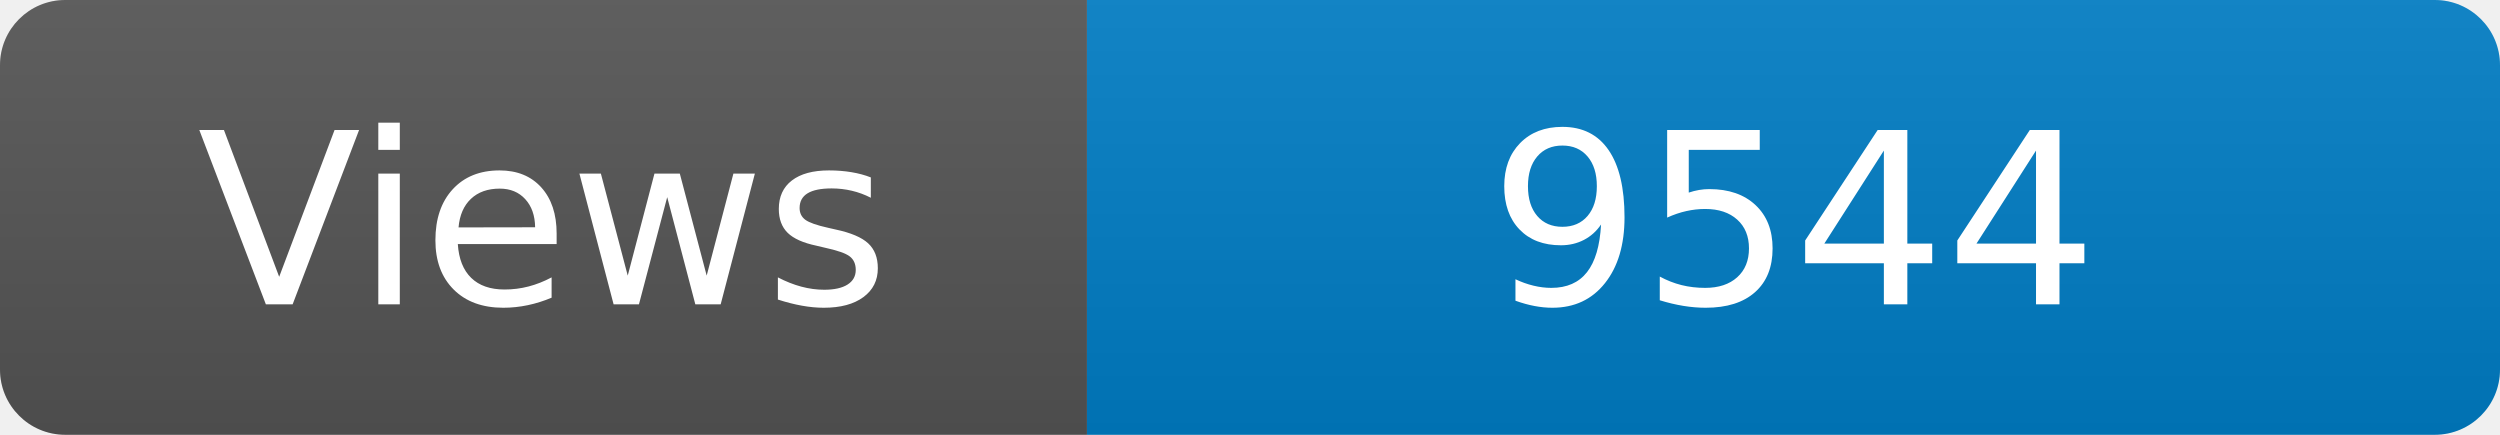
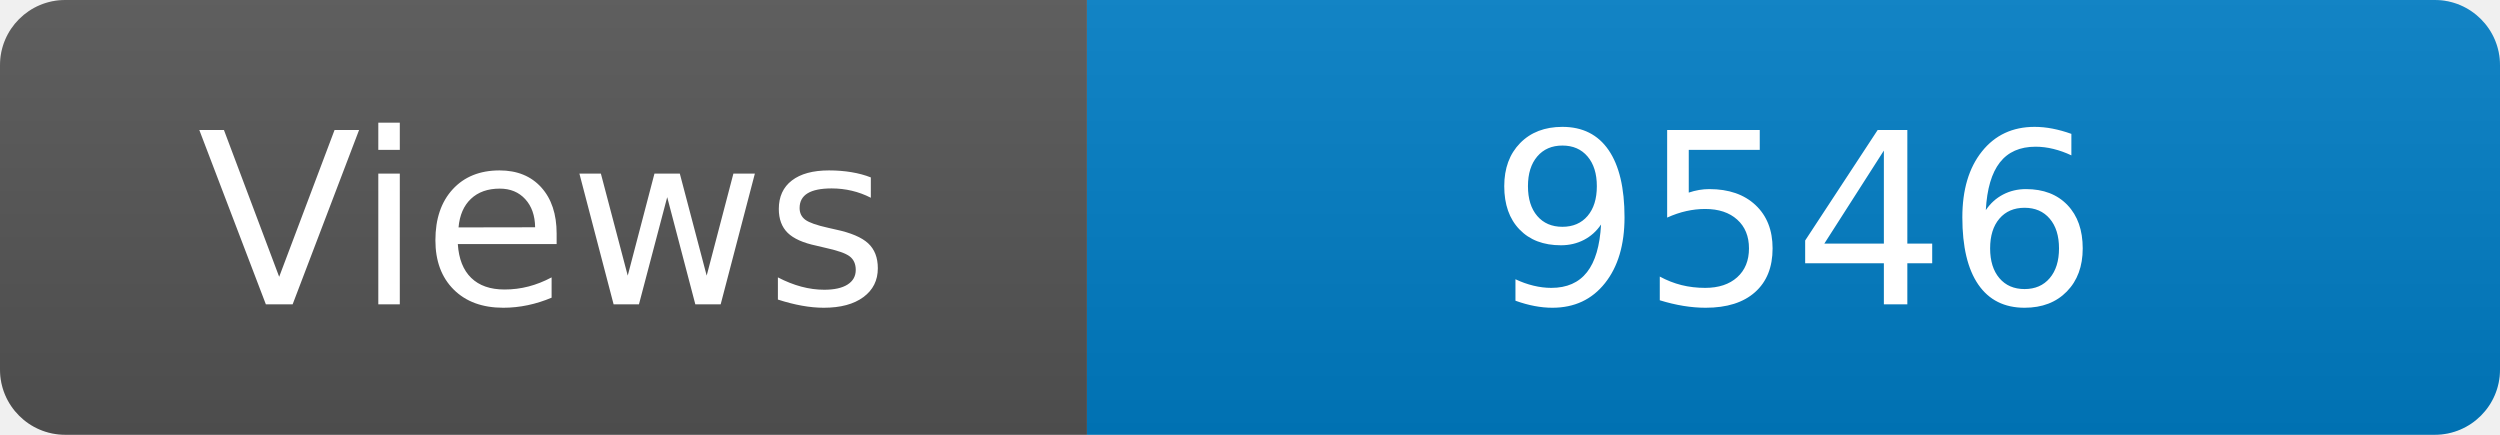
<svg xmlns="http://www.w3.org/2000/svg" width="115" height="20" role="img" aria-label="Maintained?: yes">
  <linearGradient id="s" x2="0" y2="100%">
    <stop offset="0" stop-color="#bbb" stop-opacity=".1" />
    <stop offset="1" stop-opacity=".1" />
  </linearGradient>
  <clipPath id="r">
    <rect width="115" height="20" rx="3" fill="#fff" />
  </clipPath>
  <g clip-path="url(#r)">
    <rect width="50" height="20" fill="#555" />
    <rect x="50" width="160" height="20" fill="#007ec6" />
    <rect width="115" height="20" fill="url(#s)" />
  </g>
  <g fill="#fff" text-anchor="middle" font-family="Verdana,Geneva,DejaVu Sans,sans-serif" font-size="110">
    <text x="250" y="140" transform="scale(.1)" fill="#fff">Views</text>
-     <text x="825" y="140" transform="scale(.1)" fill="#fff">9544</text>
+     <text x="825" y="140" transform="scale(.1)" fill="#fff">9546</text>
  </g>
</svg>
